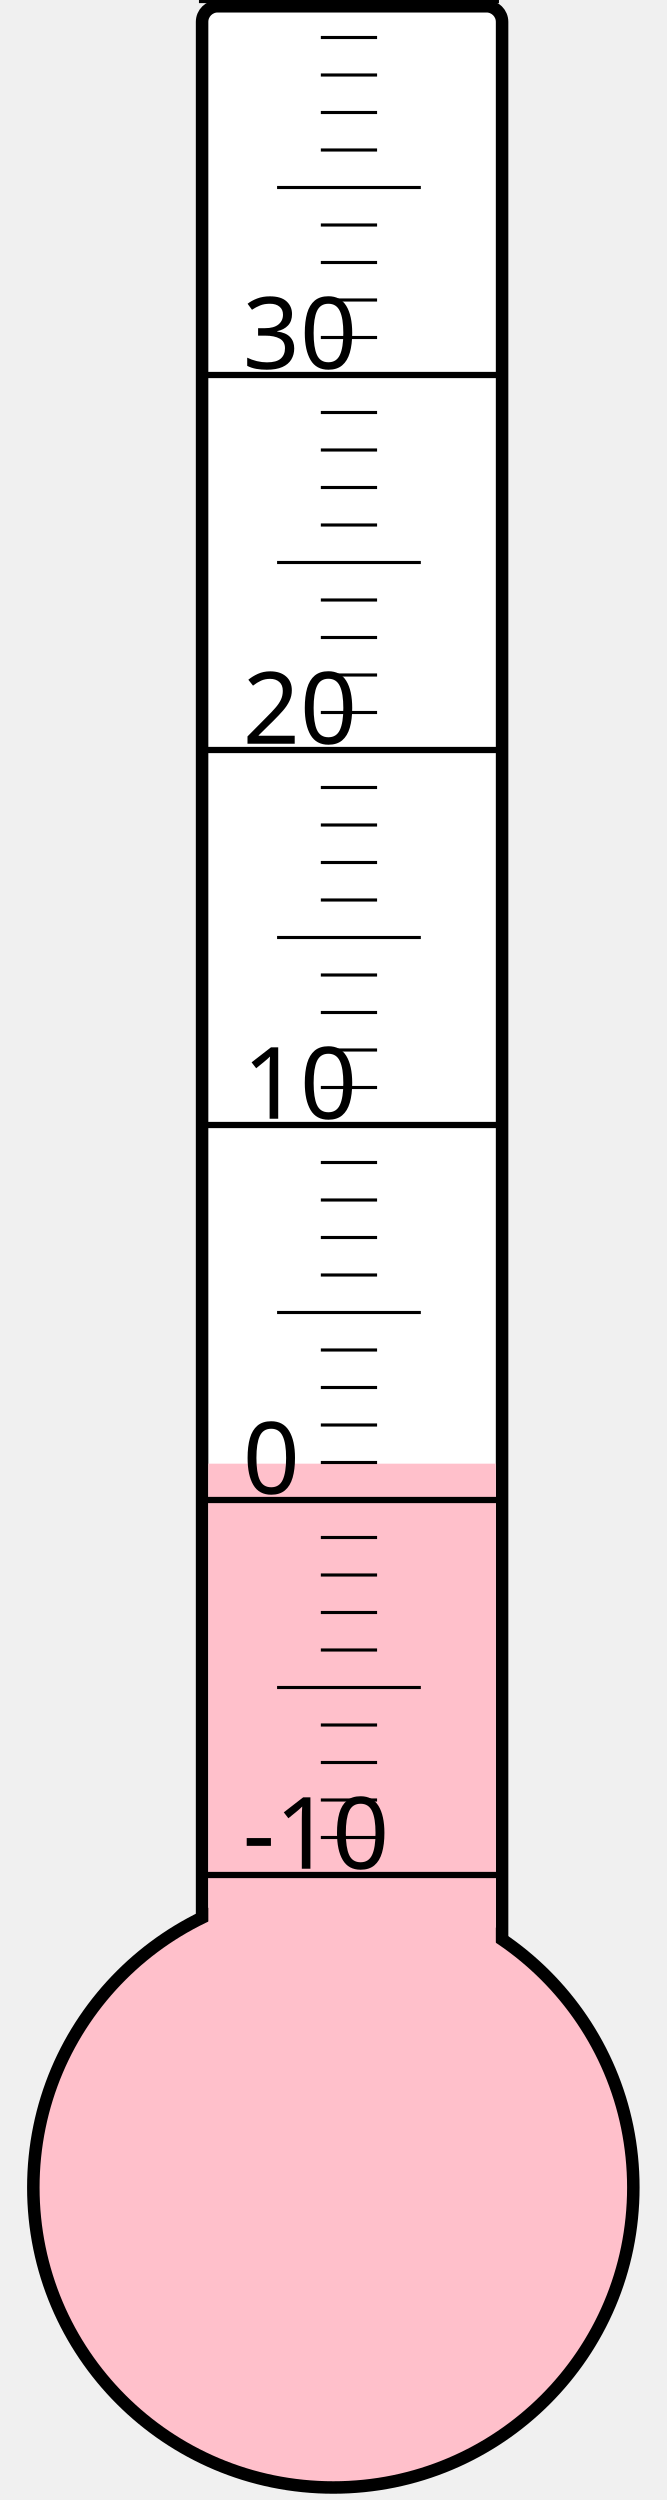
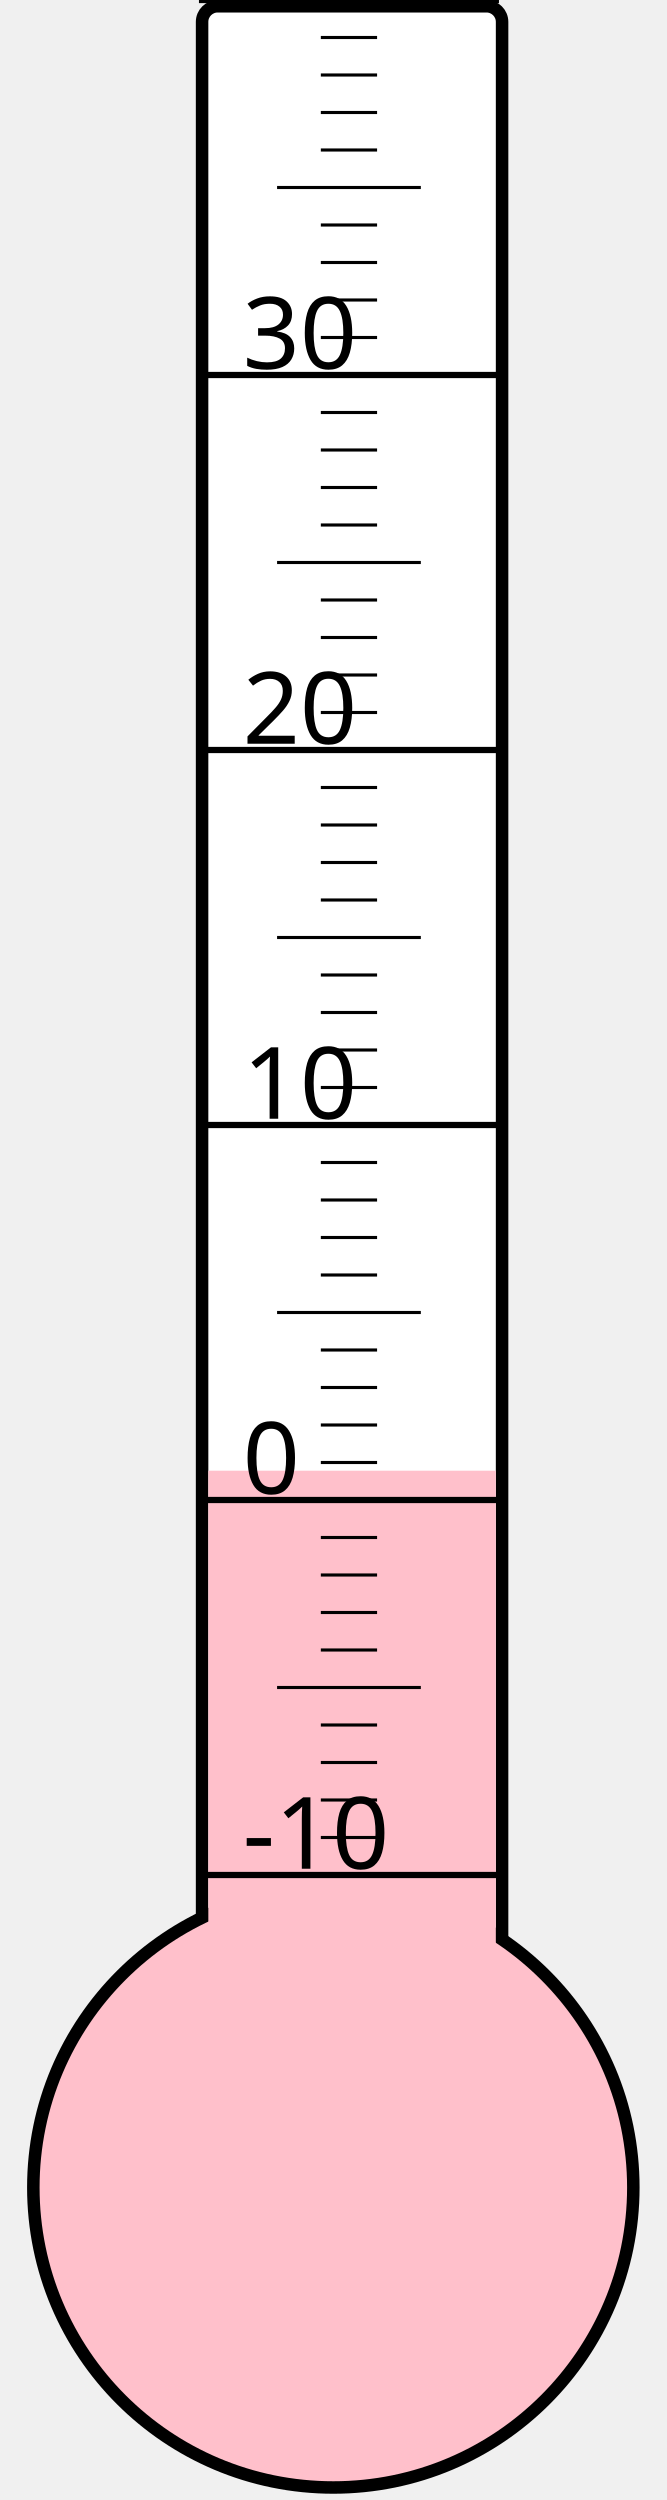
<svg xmlns="http://www.w3.org/2000/svg" width="40px" height="150px" viewBox="0 0 200 800">
  <rect width="200" height="800" x="0" y="0" style="fill: #ffffeb; fill-opacity: 0;" />
  <rect width="96" height="680" x="58" y="2" rx="5" ry="5" style="fill: white; fill-opacity: 1; stroke: black; stroke-width: 4;" />
  <circle cx="100" cy="700" r="96" style="fill: pink; stroke: black; stroke-width: 4;" />
-   <rect width="92" height="231.625" x="60" y="468.375" style="fill: pink; fill-opacity: 1; stroke-width: 0;" />
+   <rect width="92" height="229.375" x="60" y="470.625" style="fill: pink; fill-opacity: 1; stroke-width: 0;" />
  <text x="71" y="598" style="font-family: sans-serif; font-size: 24pt;">-10</text>
  <text x="71" y="478" style="font-family: sans-serif; font-size: 24pt;">0</text>
  <text x="71" y="358" style="font-family: sans-serif; font-size: 24pt;">10</text>
  <text x="71" y="238" style="font-family: sans-serif; font-size: 24pt;">20</text>
  <text x="71" y="118" style="font-family: sans-serif; font-size: 24pt;">30</text>
  <g style="stroke: black;">
    <line x1="57" y1="600" x2="153" y2="600" style="stroke-width: 2;" />
    <line x1="96" y1="588" x2="114" y2="588" style="stroke-width: 1;" />
    <line x1="96" y1="576" x2="114" y2="576" style="stroke-width: 1;" />
    <line x1="96" y1="564" x2="114" y2="564" style="stroke-width: 1;" />
    <line x1="96" y1="552" x2="114" y2="552" style="stroke-width: 1;" />
    <line x1="82" y1="540" x2="128" y2="540" style="stroke-width: 1;" />
    <line x1="96" y1="528" x2="114" y2="528" style="stroke-width: 1;" />
    <line x1="96" y1="516" x2="114" y2="516" style="stroke-width: 1;" />
    <line x1="96" y1="504" x2="114" y2="504" style="stroke-width: 1;" />
    <line x1="96" y1="492" x2="114" y2="492" style="stroke-width: 1;" />
    <line x1="57" y1="480" x2="153" y2="480" style="stroke-width: 2;" />
    <line x1="96" y1="468" x2="114" y2="468" style="stroke-width: 1;" />
    <line x1="96" y1="456" x2="114" y2="456" style="stroke-width: 1;" />
    <line x1="96" y1="444" x2="114" y2="444" style="stroke-width: 1;" />
    <line x1="96" y1="432" x2="114" y2="432" style="stroke-width: 1;" />
    <line x1="82" y1="420" x2="128" y2="420" style="stroke-width: 1;" />
    <line x1="96" y1="408" x2="114" y2="408" style="stroke-width: 1;" />
    <line x1="96" y1="396" x2="114" y2="396" style="stroke-width: 1;" />
    <line x1="96" y1="384" x2="114" y2="384" style="stroke-width: 1;" />
    <line x1="96" y1="372" x2="114" y2="372" style="stroke-width: 1;" />
    <line x1="57" y1="360" x2="153" y2="360" style="stroke-width: 2;" />
    <line x1="96" y1="348" x2="114" y2="348" style="stroke-width: 1;" />
    <line x1="96" y1="336" x2="114" y2="336" style="stroke-width: 1;" />
    <line x1="96" y1="324" x2="114" y2="324" style="stroke-width: 1;" />
    <line x1="96" y1="312" x2="114" y2="312" style="stroke-width: 1;" />
    <line x1="82" y1="300" x2="128" y2="300" style="stroke-width: 1;" />
    <line x1="96" y1="288" x2="114" y2="288" style="stroke-width: 1;" />
    <line x1="96" y1="276" x2="114" y2="276" style="stroke-width: 1;" />
    <line x1="96" y1="264" x2="114" y2="264" style="stroke-width: 1;" />
    <line x1="96" y1="252" x2="114" y2="252" style="stroke-width: 1;" />
    <line x1="57" y1="240" x2="153" y2="240" style="stroke-width: 2;" />
    <line x1="96" y1="228" x2="114" y2="228" style="stroke-width: 1;" />
    <line x1="96" y1="216" x2="114" y2="216" style="stroke-width: 1;" />
    <line x1="96" y1="204" x2="114" y2="204" style="stroke-width: 1;" />
    <line x1="96" y1="192" x2="114" y2="192" style="stroke-width: 1;" />
    <line x1="82" y1="180" x2="128" y2="180" style="stroke-width: 1;" />
    <line x1="96" y1="168" x2="114" y2="168" style="stroke-width: 1;" />
    <line x1="96" y1="156" x2="114" y2="156" style="stroke-width: 1;" />
    <line x1="96" y1="144" x2="114" y2="144" style="stroke-width: 1;" />
    <line x1="96" y1="132" x2="114" y2="132" style="stroke-width: 1;" />
    <line x1="57" y1="120" x2="153" y2="120" style="stroke-width: 2;" />
    <line x1="96" y1="108" x2="114" y2="108" style="stroke-width: 1;" />
    <line x1="96" y1="96" x2="114" y2="96" style="stroke-width: 1;" />
    <line x1="96" y1="84" x2="114" y2="84" style="stroke-width: 1;" />
    <line x1="96" y1="72" x2="114" y2="72" style="stroke-width: 1;" />
    <line x1="82" y1="60" x2="128" y2="60" style="stroke-width: 1;" />
    <line x1="96" y1="48" x2="114" y2="48" style="stroke-width: 1;" />
    <line x1="96" y1="36" x2="114" y2="36" style="stroke-width: 1;" />
    <line x1="96" y1="24" x2="114" y2="24" style="stroke-width: 1;" />
    <line x1="96" y1="12" x2="114" y2="12" style="stroke-width: 1;" />
    <line x1="57" y1="0" x2="153" y2="0" style="stroke-width: 2;" />
  </g>
</svg>
